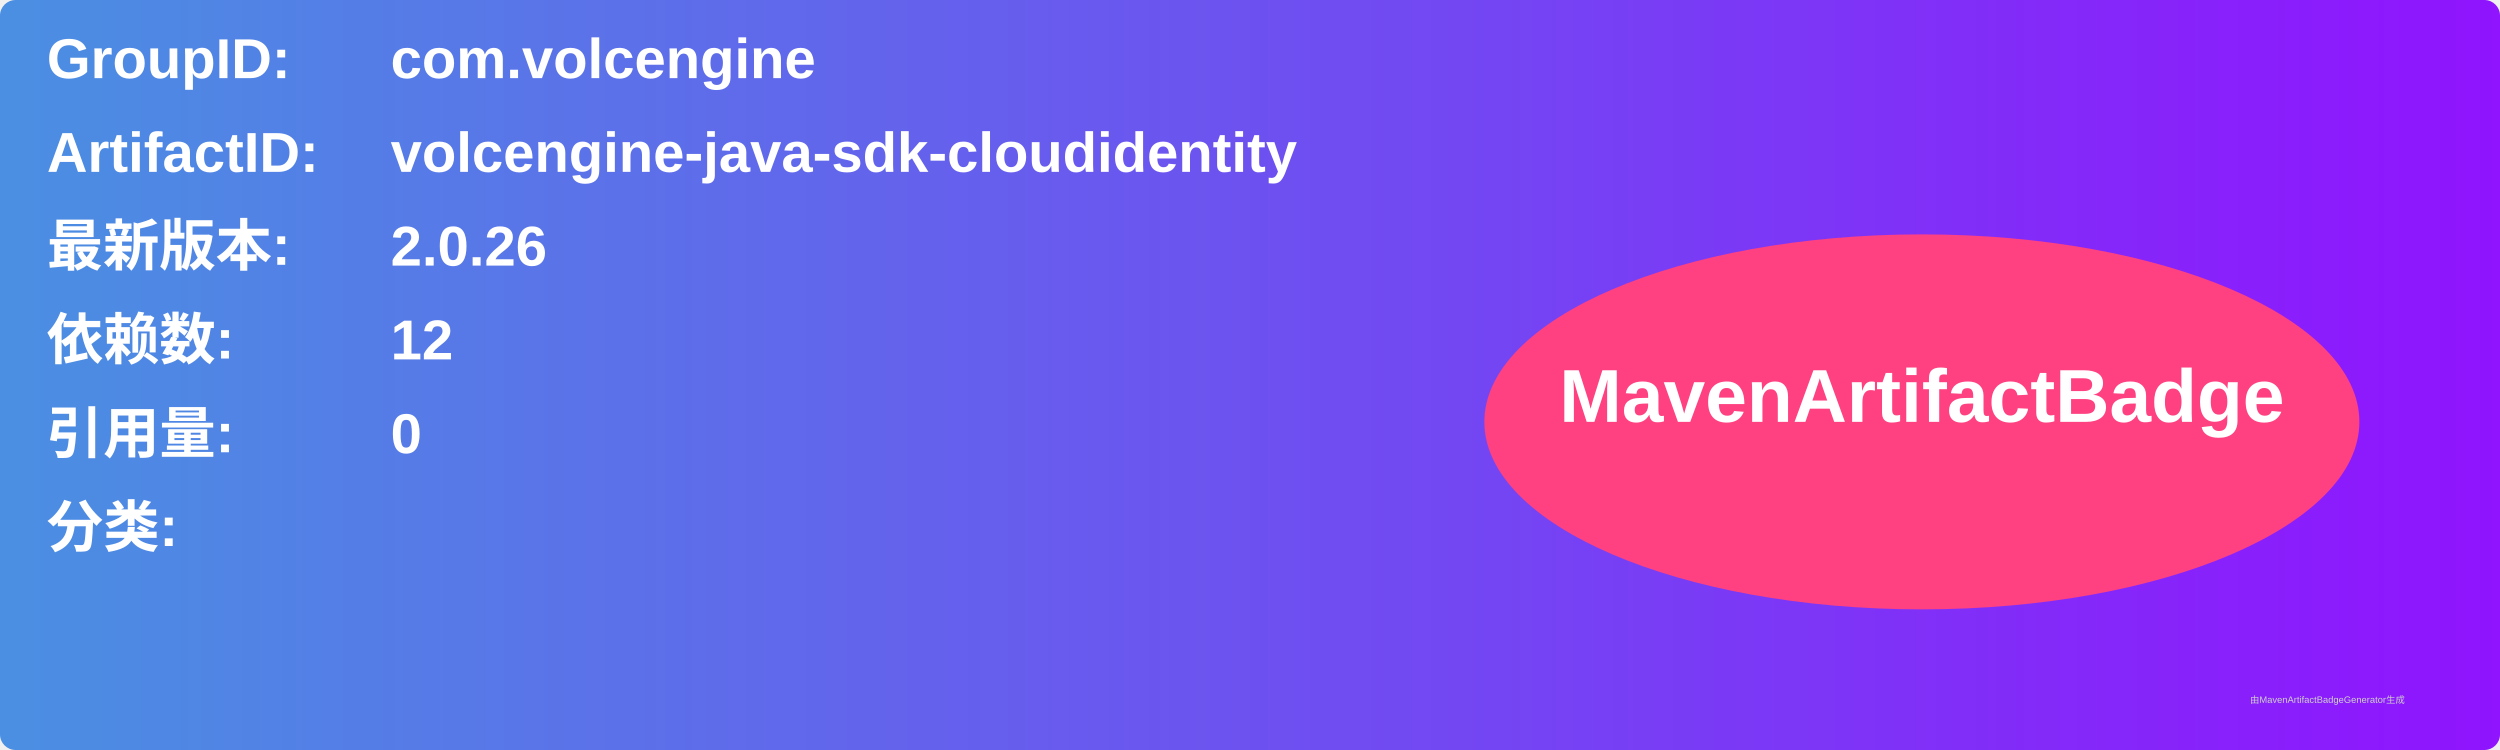
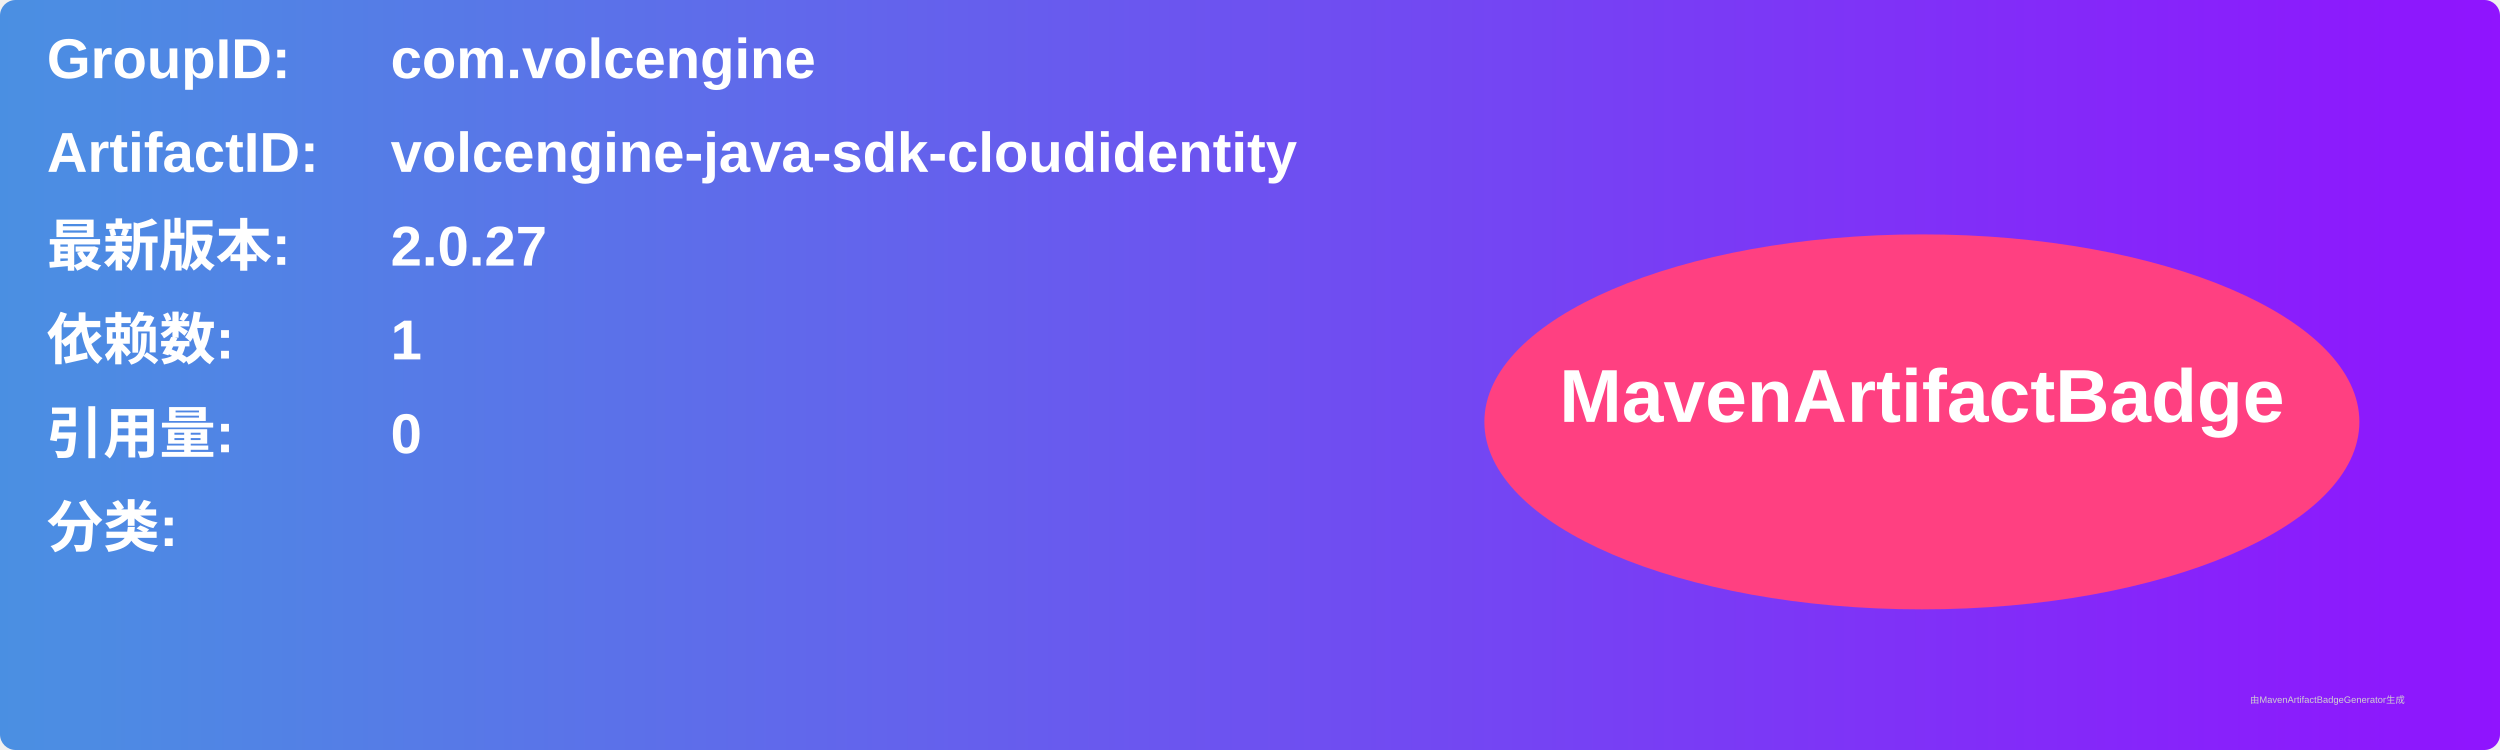
<svg xmlns="http://www.w3.org/2000/svg" width="800" height="240" viewBox="0 0 800 240">
  <linearGradient id="grad" x1="0%" y1="0%" x2="100%" y2="0%">
    <stop offset="0%" stop-color="#4a90e2" />
    <stop offset="100%" stop-color="#9013fe" />
  </linearGradient>
  <rect width="100%" height="100%" rx="5" ry="5" fill="url(#grad)" />
  <g transform="translate(15, 15)">
    <text x="0" y="10" font-family="Arial" font-size="18" fill="white" font-weight="bold" width="260">GroupID:</text>
    <text x="110" y="10" font-family="Arial" font-size="18" fill="white" font-weight="bold" width="460">com.volcengine</text>
    <text x="0" y="40" font-family="Arial" font-size="18" fill="white" font-weight="bold" width="260">ArtifactID:</text>
    <text x="110" y="40" font-family="Arial" font-size="18" fill="white" font-weight="bold" width="460">volcengine-java-sdk-cloudidentity</text>
    <text x="0" y="70" font-family="Arial" font-size="18" fill="white" font-weight="bold">最新版本:</text>
    <text x="110" y="70" font-family="Arial" font-size="18" fill="white" font-weight="bold">
-       <tspan font-weight="bold">2.0.26</tspan>
+       <tspan font-weight="bold">2.0.27</tspan>
    </text>
    <text x="0" y="100" font-family="Arial" font-size="18" fill="white" font-weight="bold">依赖数: </text>
    <text x="110" y="100" font-family="Arial" font-size="18" fill="white">
-       <tspan font-weight="bold">12</tspan>
+       <tspan font-weight="bold">1</tspan>
    </text>
    <text x="0" y="130" font-family="Arial" font-size="18" fill="white" font-weight="bold">引用量: </text>
    <text x="110" y="130" font-family="Arial" font-size="18" fill="white">
      <tspan font-weight="bold">0</tspan>
    </text>
    <text x="0" y="160" font-family="Arial" font-size="18" fill="white" font-weight="bold">分类:</text>
    <text x="10" y="190" font-family="Arial" font-size="10" fill="white">
      <tspan font-weight="bold" />
    </text>
    <ellipse cx="600" cy="120" rx="140" ry="60" fill="#ff4081" />
    <text x="600" y="120" text-anchor="middle" font-family="Arial" font-size="24" fill="white" font-weight="bold">MavenArtifactBadge</text>
  </g>
  <text x="720" y="225" font-family="Arial" font-size="3" fill="#d0d0d0">由MavenArtifactBadgeGenerator生成</text>
</svg>
